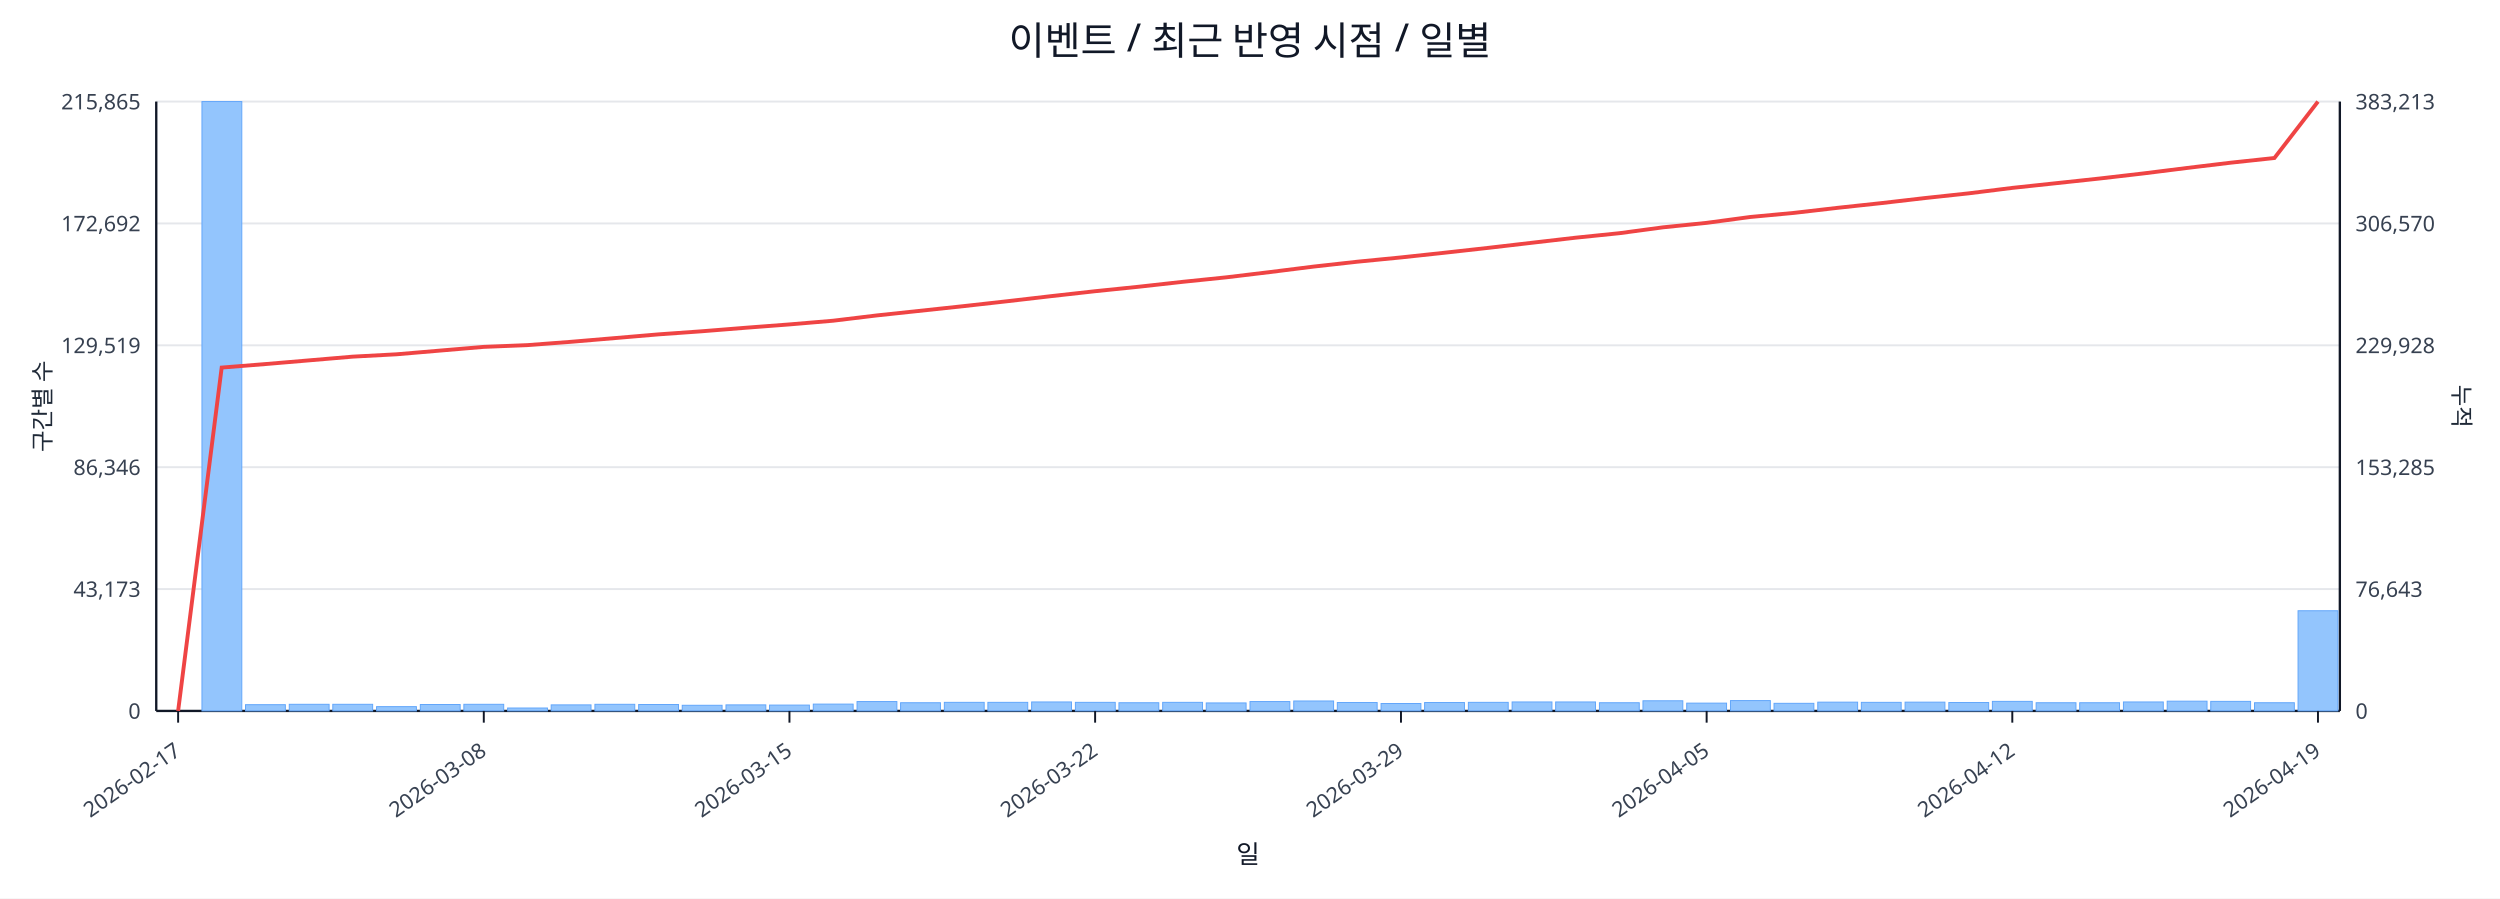
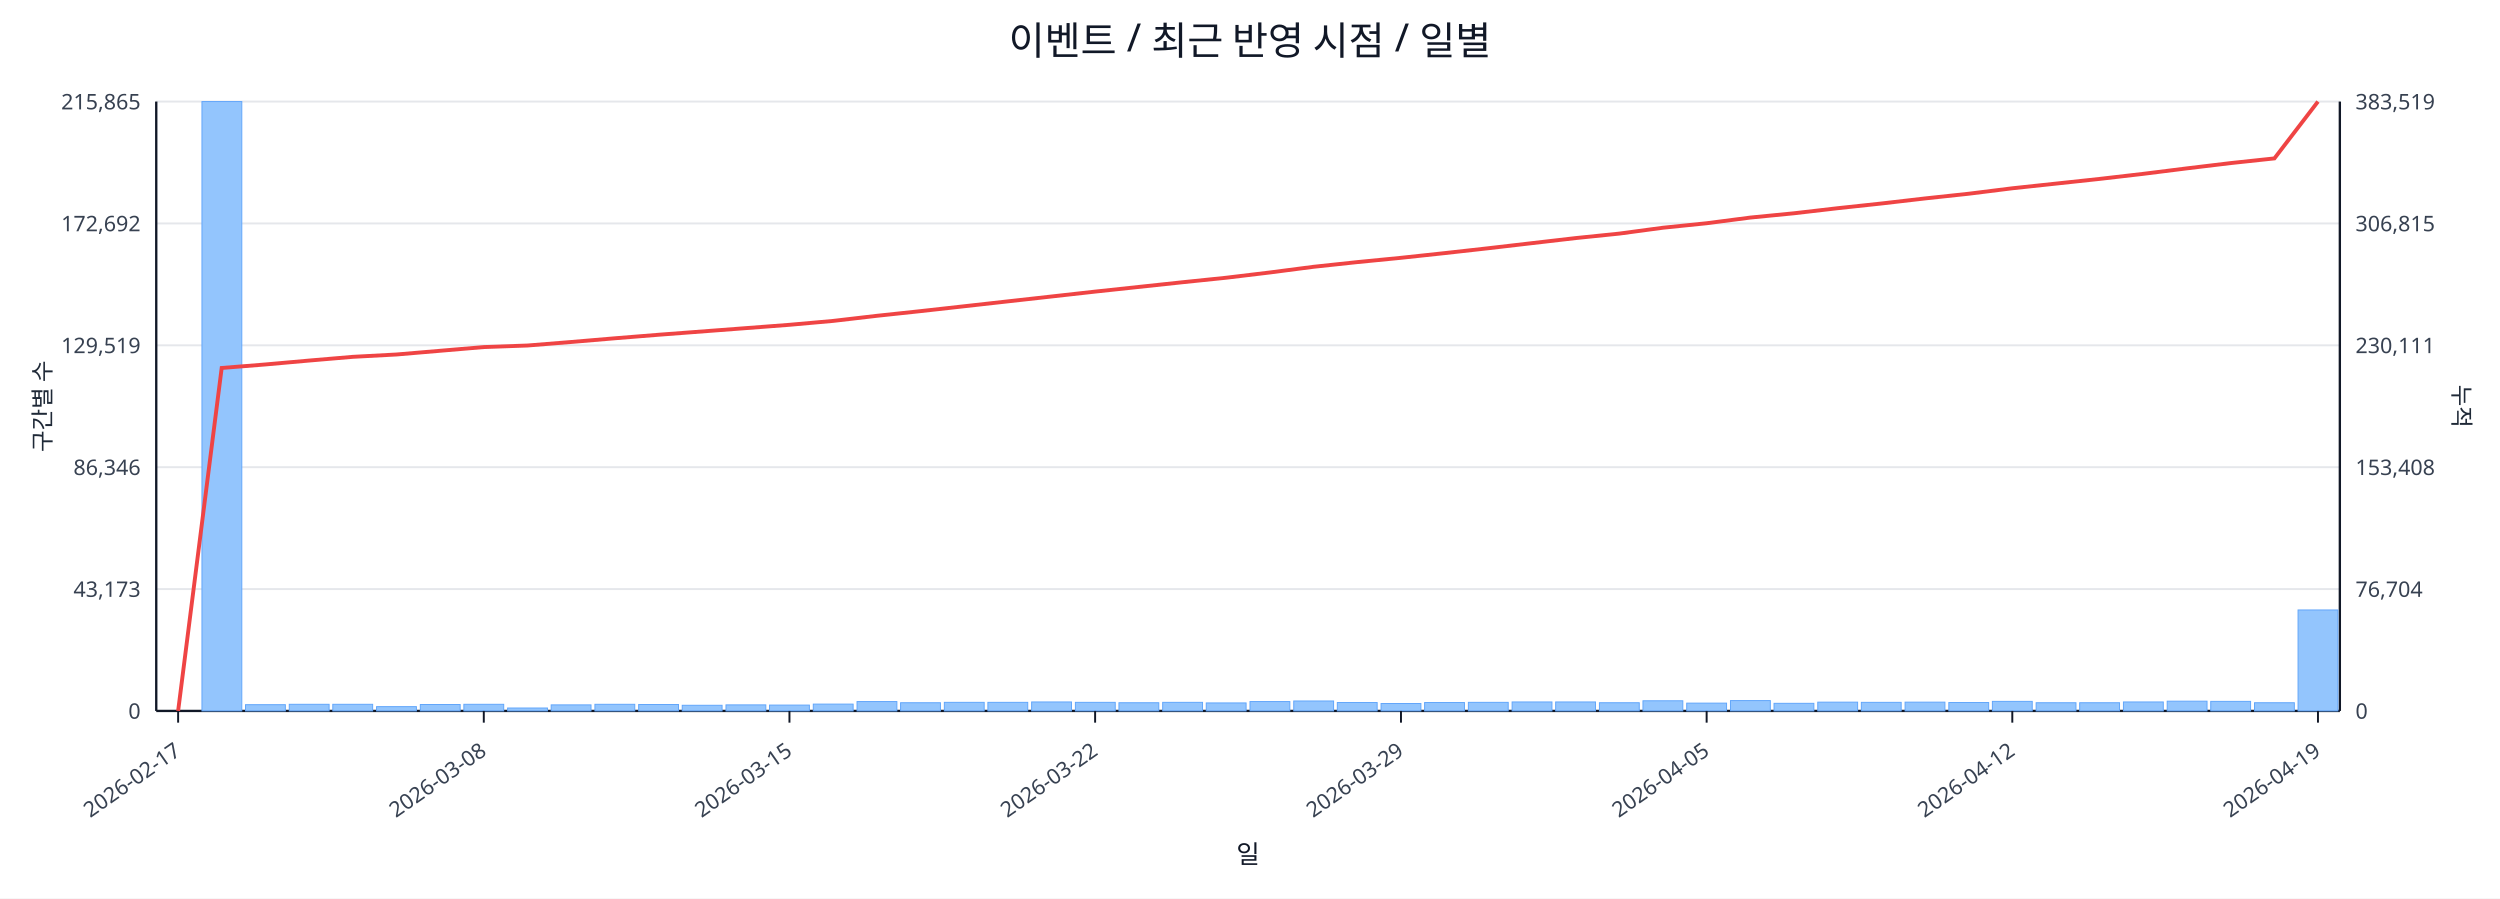
<svg xmlns="http://www.w3.org/2000/svg" width="1280" height="460" viewBox="0 0 1280 460">
  <rect x="0" y="0" width="100%" height="100%" fill="#ffffff" />
  <text x="640.0" y="28" font-size="20" text-anchor="middle" font-family="sans-serif" fill="#111827">이벤트 / 최근 반영 시점 / 일별</text>
  <line x1="80.0" y1="52.0" x2="1198.0" y2="52.0" stroke="#e5e7eb" stroke-width="1" />
  <text x="72.0" y="56.0" font-size="11" text-anchor="end" font-family="sans-serif" fill="#374151">215,865</text>
-   <text x="1206.0" y="56.0" font-size="11" text-anchor="start" font-family="sans-serif" fill="#374151">383,213</text>
+   <text x="1206.0" y="56.0" font-size="11" text-anchor="start" font-family="sans-serif" fill="#374151">383,519</text>
  <line x1="80.0" y1="114.4" x2="1198.0" y2="114.4" stroke="#e5e7eb" stroke-width="1" />
  <text x="72.0" y="118.4" font-size="11" text-anchor="end" font-family="sans-serif" fill="#374151">172,692</text>
-   <text x="1206.0" y="118.4" font-size="11" text-anchor="start" font-family="sans-serif" fill="#374151">306,570</text>
+   <text x="1206.0" y="118.4" font-size="11" text-anchor="start" font-family="sans-serif" fill="#374151">306,815</text>
  <line x1="80.0" y1="176.8" x2="1198.0" y2="176.8" stroke="#e5e7eb" stroke-width="1" />
  <text x="72.0" y="180.8" font-size="11" text-anchor="end" font-family="sans-serif" fill="#374151">129,519</text>
-   <text x="1206.0" y="180.8" font-size="11" text-anchor="start" font-family="sans-serif" fill="#374151">229,928</text>
+   <text x="1206.0" y="180.8" font-size="11" text-anchor="start" font-family="sans-serif" fill="#374151">230,111</text>
  <line x1="80.0" y1="239.2" x2="1198.0" y2="239.2" stroke="#e5e7eb" stroke-width="1" />
  <text x="72.0" y="243.2" font-size="11" text-anchor="end" font-family="sans-serif" fill="#374151">86,346</text>
-   <text x="1206.0" y="243.2" font-size="11" text-anchor="start" font-family="sans-serif" fill="#374151">153,285</text>
+   <text x="1206.0" y="243.2" font-size="11" text-anchor="start" font-family="sans-serif" fill="#374151">153,408</text>
  <line x1="80.0" y1="301.6" x2="1198.0" y2="301.6" stroke="#e5e7eb" stroke-width="1" />
  <text x="72.0" y="305.6" font-size="11" text-anchor="end" font-family="sans-serif" fill="#374151">43,173</text>
-   <text x="1206.0" y="305.6" font-size="11" text-anchor="start" font-family="sans-serif" fill="#374151">76,643</text>
+   <text x="1206.0" y="305.6" font-size="11" text-anchor="start" font-family="sans-serif" fill="#374151">76,704</text>
  <line x1="80.0" y1="364.0" x2="1198.0" y2="364.0" stroke="#e5e7eb" stroke-width="1" />
  <text x="72.0" y="368.0" font-size="11" text-anchor="end" font-family="sans-serif" fill="#374151">0</text>
  <text x="1206.0" y="368.0" font-size="11" text-anchor="start" font-family="sans-serif" fill="#374151">0</text>
  <line x1="80.0" y1="364.0" x2="1198.0" y2="364.0" stroke="#111827" stroke-width="1.2" />
  <line x1="80.0" y1="52.0" x2="80.0" y2="364.0" stroke="#111827" stroke-width="1.2" />
  <line x1="1198.0" y1="52.0" x2="1198.0" y2="364.0" stroke="#111827" stroke-width="1.2" />
  <rect x="81.0" y="364.0" width="20.4" height="0.0" fill="#93c5fd" stroke="#60a5fa" stroke-width="0.5" />
  <rect x="103.4" y="52.0" width="20.4" height="312.0" fill="#93c5fd" stroke="#60a5fa" stroke-width="0.5" />
  <rect x="125.7" y="360.8" width="20.4" height="3.2" fill="#93c5fd" stroke="#60a5fa" stroke-width="0.5" />
  <rect x="148.1" y="360.6" width="20.4" height="3.4" fill="#93c5fd" stroke="#60a5fa" stroke-width="0.5" />
  <rect x="170.4" y="360.6" width="20.4" height="3.4" fill="#93c5fd" stroke="#60a5fa" stroke-width="0.5" />
  <rect x="192.8" y="361.8" width="20.4" height="2.2" fill="#93c5fd" stroke="#60a5fa" stroke-width="0.5" />
  <rect x="215.2" y="360.7" width="20.4" height="3.3" fill="#93c5fd" stroke="#60a5fa" stroke-width="0.5" />
  <rect x="237.5" y="360.6" width="20.4" height="3.4" fill="#93c5fd" stroke="#60a5fa" stroke-width="0.5" />
  <rect x="259.9" y="362.5" width="20.4" height="1.5" fill="#93c5fd" stroke="#60a5fa" stroke-width="0.5" />
  <rect x="282.2" y="360.9" width="20.4" height="3.1" fill="#93c5fd" stroke="#60a5fa" stroke-width="0.5" />
  <rect x="304.6" y="360.6" width="20.4" height="3.4" fill="#93c5fd" stroke="#60a5fa" stroke-width="0.5" />
  <rect x="327.0" y="360.7" width="20.4" height="3.3" fill="#93c5fd" stroke="#60a5fa" stroke-width="0.5" />
  <rect x="349.3" y="361.1" width="20.4" height="2.9" fill="#93c5fd" stroke="#60a5fa" stroke-width="0.5" />
  <rect x="371.7" y="360.9" width="20.4" height="3.1" fill="#93c5fd" stroke="#60a5fa" stroke-width="0.5" />
  <rect x="394.0" y="361.0" width="20.4" height="3.0" fill="#93c5fd" stroke="#60a5fa" stroke-width="0.5" />
  <rect x="416.4" y="360.5" width="20.4" height="3.5" fill="#93c5fd" stroke="#60a5fa" stroke-width="0.5" />
  <rect x="438.8" y="359.2" width="20.4" height="4.8" fill="#93c5fd" stroke="#60a5fa" stroke-width="0.5" />
  <rect x="461.1" y="359.8" width="20.4" height="4.2" fill="#93c5fd" stroke="#60a5fa" stroke-width="0.5" />
  <rect x="483.5" y="359.6" width="20.4" height="4.4" fill="#93c5fd" stroke="#60a5fa" stroke-width="0.5" />
  <rect x="505.8" y="359.6" width="20.4" height="4.4" fill="#93c5fd" stroke="#60a5fa" stroke-width="0.5" />
  <rect x="528.2" y="359.4" width="20.4" height="4.6" fill="#93c5fd" stroke="#60a5fa" stroke-width="0.5" />
  <rect x="550.6" y="359.6" width="20.4" height="4.4" fill="#93c5fd" stroke="#60a5fa" stroke-width="0.5" />
  <rect x="572.9" y="359.8" width="20.4" height="4.2" fill="#93c5fd" stroke="#60a5fa" stroke-width="0.5" />
  <rect x="595.3" y="359.6" width="20.4" height="4.4" fill="#93c5fd" stroke="#60a5fa" stroke-width="0.5" />
  <rect x="617.6" y="359.9" width="20.4" height="4.1" fill="#93c5fd" stroke="#60a5fa" stroke-width="0.5" />
  <rect x="640.0" y="359.2" width="20.4" height="4.8" fill="#93c5fd" stroke="#60a5fa" stroke-width="0.5" />
  <rect x="662.4" y="358.9" width="20.4" height="5.1" fill="#93c5fd" stroke="#60a5fa" stroke-width="0.5" />
  <rect x="684.7" y="359.7" width="20.4" height="4.3" fill="#93c5fd" stroke="#60a5fa" stroke-width="0.5" />
  <rect x="707.1" y="360.2" width="20.4" height="3.8" fill="#93c5fd" stroke="#60a5fa" stroke-width="0.5" />
  <rect x="729.4" y="359.7" width="20.4" height="4.3" fill="#93c5fd" stroke="#60a5fa" stroke-width="0.5" />
  <rect x="751.8" y="359.6" width="20.4" height="4.4" fill="#93c5fd" stroke="#60a5fa" stroke-width="0.5" />
  <rect x="774.2" y="359.4" width="20.4" height="4.6" fill="#93c5fd" stroke="#60a5fa" stroke-width="0.5" />
  <rect x="796.5" y="359.4" width="20.4" height="4.6" fill="#93c5fd" stroke="#60a5fa" stroke-width="0.5" />
  <rect x="818.9" y="359.8" width="20.4" height="4.2" fill="#93c5fd" stroke="#60a5fa" stroke-width="0.5" />
  <rect x="841.2" y="358.8" width="20.4" height="5.2" fill="#93c5fd" stroke="#60a5fa" stroke-width="0.5" />
  <rect x="863.6" y="360.0" width="20.4" height="4.0" fill="#93c5fd" stroke="#60a5fa" stroke-width="0.5" />
  <rect x="886.0" y="358.7" width="20.4" height="5.3" fill="#93c5fd" stroke="#60a5fa" stroke-width="0.5" />
  <rect x="908.3" y="360.1" width="20.4" height="3.9" fill="#93c5fd" stroke="#60a5fa" stroke-width="0.5" />
  <rect x="930.7" y="359.5" width="20.4" height="4.5" fill="#93c5fd" stroke="#60a5fa" stroke-width="0.5" />
  <rect x="953.0" y="359.6" width="20.4" height="4.4" fill="#93c5fd" stroke="#60a5fa" stroke-width="0.5" />
  <rect x="975.4" y="359.5" width="20.4" height="4.5" fill="#93c5fd" stroke="#60a5fa" stroke-width="0.5" />
  <rect x="997.8" y="359.7" width="20.4" height="4.3" fill="#93c5fd" stroke="#60a5fa" stroke-width="0.5" />
  <rect x="1020.1" y="359.1" width="20.4" height="4.9" fill="#93c5fd" stroke="#60a5fa" stroke-width="0.5" />
  <rect x="1042.5" y="359.8" width="20.4" height="4.2" fill="#93c5fd" stroke="#60a5fa" stroke-width="0.5" />
  <rect x="1064.8" y="359.8" width="20.4" height="4.2" fill="#93c5fd" stroke="#60a5fa" stroke-width="0.5" />
  <rect x="1087.2" y="359.4" width="20.4" height="4.6" fill="#93c5fd" stroke="#60a5fa" stroke-width="0.5" />
  <rect x="1109.6" y="359.0" width="20.4" height="5.0" fill="#93c5fd" stroke="#60a5fa" stroke-width="0.5" />
  <rect x="1131.9" y="359.1" width="20.4" height="4.9" fill="#93c5fd" stroke="#60a5fa" stroke-width="0.5" />
  <rect x="1154.3" y="359.8" width="20.4" height="4.2" fill="#93c5fd" stroke="#60a5fa" stroke-width="0.5" />
-   <rect x="1176.6" y="312.7" width="20.4" height="51.3" fill="#93c5fd" stroke="#60a5fa" stroke-width="0.5" />
-   <polyline fill="none" stroke="#ef4444" stroke-width="2" points="91.2,364.0 113.5,188.2 135.9,186.4 158.3,184.5 180.6,182.6 203.0,181.4 225.3,179.5 247.7,177.6 270.1,176.7 292.4,175.0 314.8,173.1 337.1,171.2 359.5,169.6 381.9,167.8 404.2,166.1 426.6,164.2 448.9,161.5 471.3,159.1 493.7,156.7 516.0,154.2 538.4,151.6 560.7,149.1 583.1,146.8 605.5,144.3 627.8,142.0 650.2,139.3 672.5,136.5 694.9,134.0 717.3,131.8 739.6,129.4 762.0,126.9 784.3,124.3 806.7,121.7 829.1,119.4 851.4,116.4 873.8,114.1 896.1,111.1 918.5,109.0 940.9,106.4 963.2,104.0 985.6,101.4 1007.9,99.0 1030.3,96.2 1052.7,93.8 1075.0,91.4 1097.4,88.8 1119.7,86.0 1142.1,83.3 1164.5,80.9 1186.8,52.0" />
+   <rect x="1176.6" y="312.3" width="20.4" height="51.7" fill="#93c5fd" stroke="#60a5fa" stroke-width="0.5" />
+   <polyline fill="none" stroke="#ef4444" stroke-width="2" points="91.2,364.0 113.5,188.4 135.9,186.6 158.3,184.6 180.6,182.7 203.0,181.5 225.3,179.6 247.7,177.7 270.1,176.9 292.4,175.1 314.8,173.2 337.1,171.4 359.5,169.7 381.9,168.0 404.2,166.3 426.6,164.3 448.9,161.7 471.3,159.3 493.7,156.8 516.0,154.3 538.4,151.8 560.7,149.3 583.1,146.9 605.5,144.5 627.8,142.2 650.2,139.5 672.5,136.6 694.9,134.2 717.3,132.0 739.6,129.6 762.0,127.1 784.3,124.5 806.7,121.9 829.1,119.6 851.4,116.6 873.8,114.3 896.1,111.4 918.5,109.2 940.9,106.6 963.2,104.2 985.6,101.6 1007.9,99.2 1030.3,96.4 1052.7,94.0 1075.0,91.6 1097.4,89.0 1119.7,86.2 1142.1,83.5 1164.5,81.1 1186.8,52.0" />
  <line x1="91.2" y1="364.0" x2="91.2" y2="370.0" stroke="#111827" stroke-width="1" />
  <text x="93.2" y="386.0" font-size="11" text-anchor="end" transform="rotate(-35 93.2 386.0)" font-family="sans-serif" fill="#374151">2026-02-17</text>
  <line x1="247.7" y1="364.0" x2="247.7" y2="370.0" stroke="#111827" stroke-width="1" />
  <text x="249.7" y="386.0" font-size="11" text-anchor="end" transform="rotate(-35 249.7 386.0)" font-family="sans-serif" fill="#374151">2026-03-08</text>
  <line x1="404.2" y1="364.0" x2="404.2" y2="370.0" stroke="#111827" stroke-width="1" />
  <text x="406.2" y="386.0" font-size="11" text-anchor="end" transform="rotate(-35 406.2 386.0)" font-family="sans-serif" fill="#374151">2026-03-15</text>
  <line x1="560.7" y1="364.0" x2="560.7" y2="370.0" stroke="#111827" stroke-width="1" />
  <text x="562.7" y="386.0" font-size="11" text-anchor="end" transform="rotate(-35 562.7 386.0)" font-family="sans-serif" fill="#374151">2026-03-22</text>
  <line x1="717.3" y1="364.0" x2="717.3" y2="370.0" stroke="#111827" stroke-width="1" />
  <text x="719.3" y="386.0" font-size="11" text-anchor="end" transform="rotate(-35 719.3 386.0)" font-family="sans-serif" fill="#374151">2026-03-29</text>
  <line x1="873.8" y1="364.0" x2="873.8" y2="370.0" stroke="#111827" stroke-width="1" />
  <text x="875.8" y="386.0" font-size="11" text-anchor="end" transform="rotate(-35 875.8 386.0)" font-family="sans-serif" fill="#374151">2026-04-05</text>
  <line x1="1030.3" y1="364.0" x2="1030.3" y2="370.0" stroke="#111827" stroke-width="1" />
  <text x="1032.3" y="386.0" font-size="11" text-anchor="end" transform="rotate(-35 1032.3 386.0)" font-family="sans-serif" fill="#374151">2026-04-12</text>
  <line x1="1186.8" y1="364.0" x2="1186.8" y2="370.0" stroke="#111827" stroke-width="1" />
  <text x="1188.8" y="386.0" font-size="11" text-anchor="end" transform="rotate(-35 1188.8 386.0)" font-family="sans-serif" fill="#374151">2026-04-19</text>
  <text x="26" y="208.0" font-size="12" transform="rotate(-90 26 208.0)" text-anchor="middle" font-family="sans-serif" fill="#1f2937">구간별 수</text>
  <text x="1256.0" y="208.0" font-size="12" transform="rotate(90 1256.0 208.0)" text-anchor="middle" font-family="sans-serif" fill="#1f2937">누적</text>
  <text x="639.0" y="442.0" font-size="13" text-anchor="middle" font-family="sans-serif" fill="#111827">일</text>
</svg>
